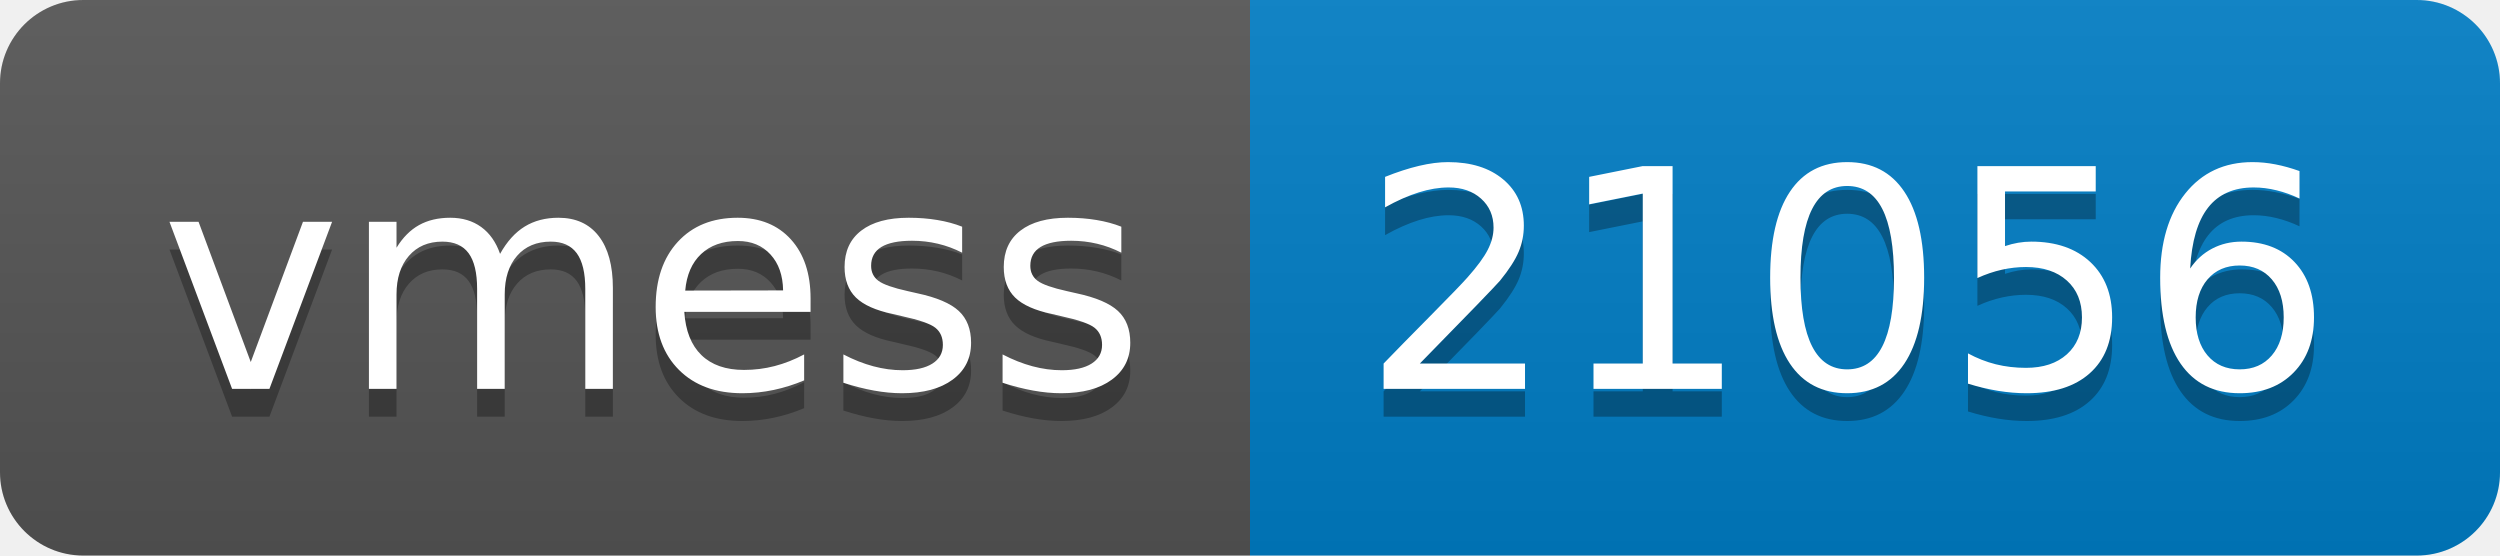
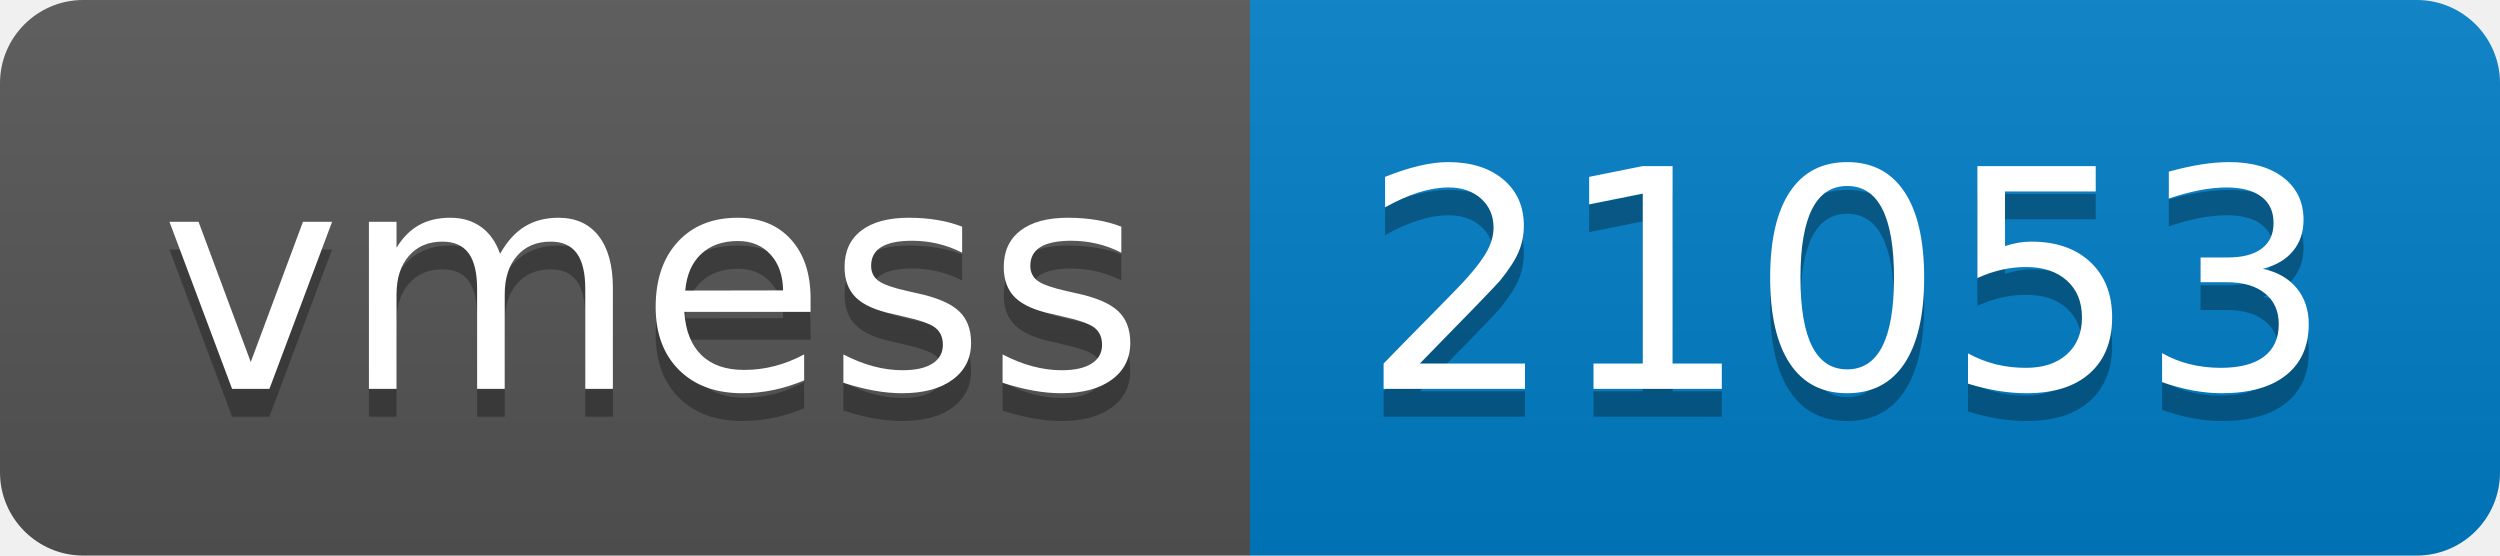
- <svg xmlns="http://www.w3.org/2000/svg" width="90" height="20" role="img" aria-label="vmess: 21056">
+ <svg xmlns="http://www.w3.org/2000/svg" width="90" height="20" role="img" aria-label="vmess: 21053">
  <linearGradient id="s" x2="0" y2="100%">
    <stop offset="0" stop-color="#bbb" stop-opacity=".1" />
    <stop offset="1" stop-opacity=".1" />
  </linearGradient>
  <clipPath id="r">
    <rect width="90" height="20" rx="3" fill="#fff" />
  </clipPath>
  <g clip-path="url(#r)">
    <rect width="45" height="20" fill="#555" />
    <rect x="45" width="45" height="20" fill="#007ec6" />
    <rect width="90" height="20" fill="url(#s)" />
  </g>
  <g fill="#fff" text-anchor="middle" font-family="Verdana,Geneva,DejaVu Sans,sans-serif" text-rendering="geometricPrecision" font-size="110">
    <text aria-hidden="true" x="235" y="150" fill="#010101" fill-opacity=".3" transform="scale(.1)" textLength="350">vmess</text>
    <text x="235" y="140" transform="scale(.1)" fill="#fff" textLength="350">vmess</text>
-     <text aria-hidden="true" x="665" y="150" fill="#010101" fill-opacity=".3" transform="scale(.1)" textLength="350">21056</text>
-     <text x="665" y="140" transform="scale(.1)" fill="#fff" textLength="350">21056</text>
+     <text aria-hidden="true" x="665" y="150" fill="#010101" fill-opacity=".3" transform="scale(.1)" textLength="350">21053</text>
+     <text x="665" y="140" transform="scale(.1)" fill="#fff" textLength="350">21053</text>
  </g>
</svg>
